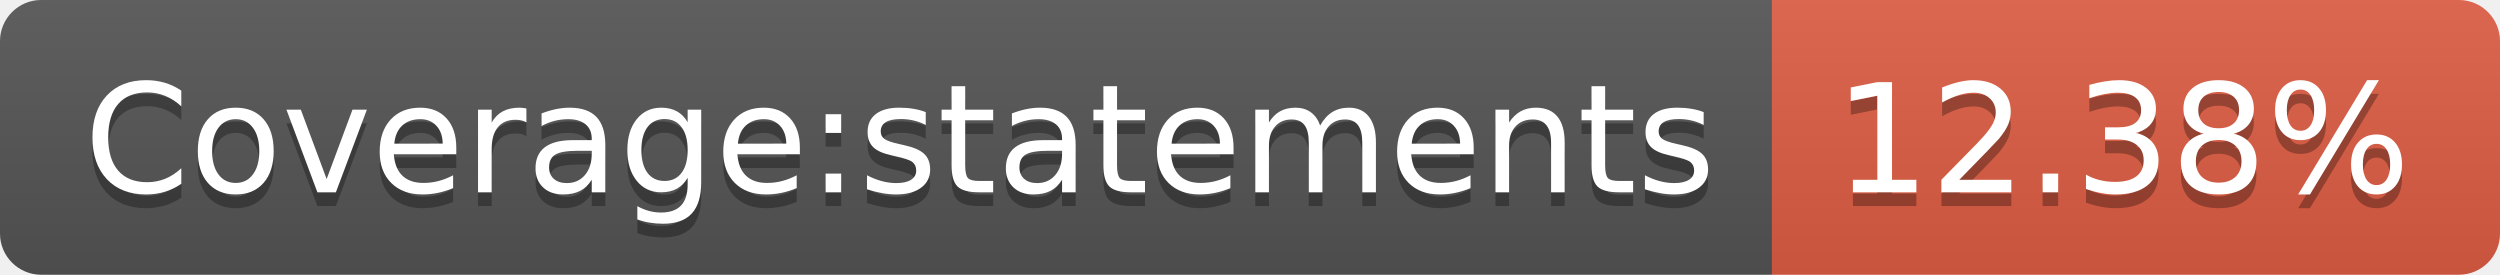
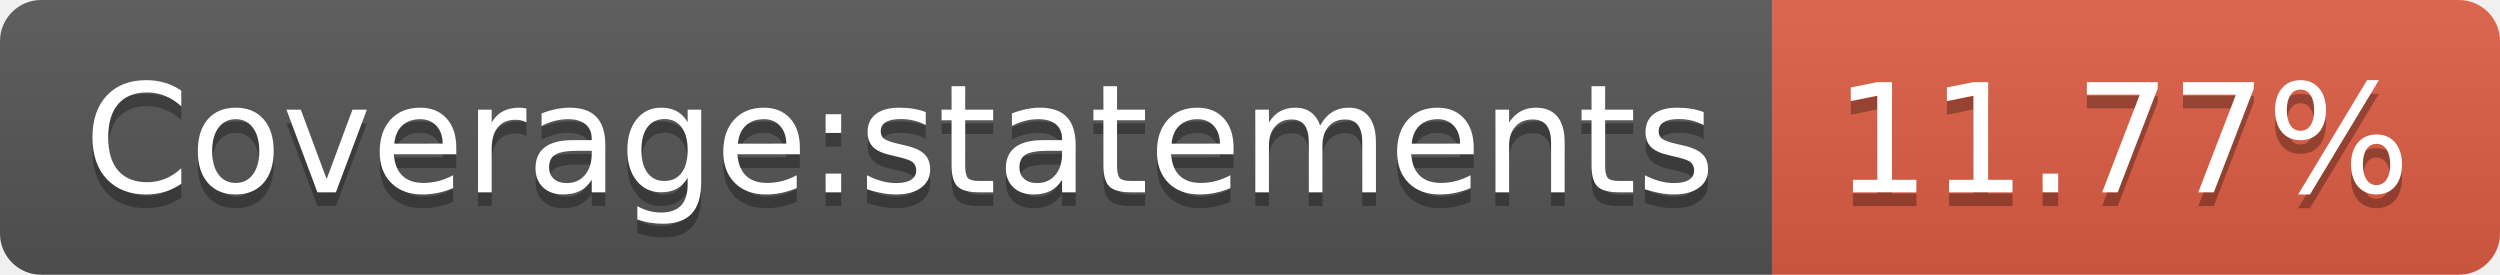
- <svg xmlns="http://www.w3.org/2000/svg" width="182" height="20" role="img" aria-label="Coverage:statements: 12.38%">
+ <svg xmlns="http://www.w3.org/2000/svg" width="182" height="20" role="img" aria-label="Coverage:statements: 11.77%">
  <linearGradient id="s" x2="0" y2="100%">
    <stop offset="0" stop-color="#bbb" stop-opacity=".1" />
    <stop offset="1" stop-opacity=".1" />
  </linearGradient>
  <clipPath id="r">
    <rect width="182" height="20" rx="3" fill="#fff" />
  </clipPath>
  <g clip-path="url(#r)">
    <rect width="129" height="20" fill="#555" />
    <rect x="129" width="53" height="20" fill="#e05d44" />
    <rect width="182" height="20" fill="url(#s)" />
  </g>
  <g fill="#fff" text-anchor="middle" font-family="Verdana,Geneva,DejaVu Sans,sans-serif" text-rendering="geometricPrecision" font-size="110">
    <text aria-hidden="true" x="655" y="150" fill="#010101" fill-opacity=".3" transform="scale(.1)" textLength="1190">Coverage:statements</text>
    <text x="655" y="140" transform="scale(.1)" fill="#fff" textLength="1190">Coverage:statements</text>
-     <text aria-hidden="true" x="1545" y="150" fill="#010101" fill-opacity=".3" transform="scale(.1)" textLength="430">12.38%</text>
-     <text x="1545" y="140" transform="scale(.1)" fill="#fff" textLength="430">12.38%</text>
+     <text aria-hidden="true" x="1545" y="150" fill="#010101" fill-opacity=".3" transform="scale(.1)" textLength="430">11.77%</text>
+     <text x="1545" y="140" transform="scale(.1)" fill="#fff" textLength="430">11.77%</text>
  </g>
</svg>
